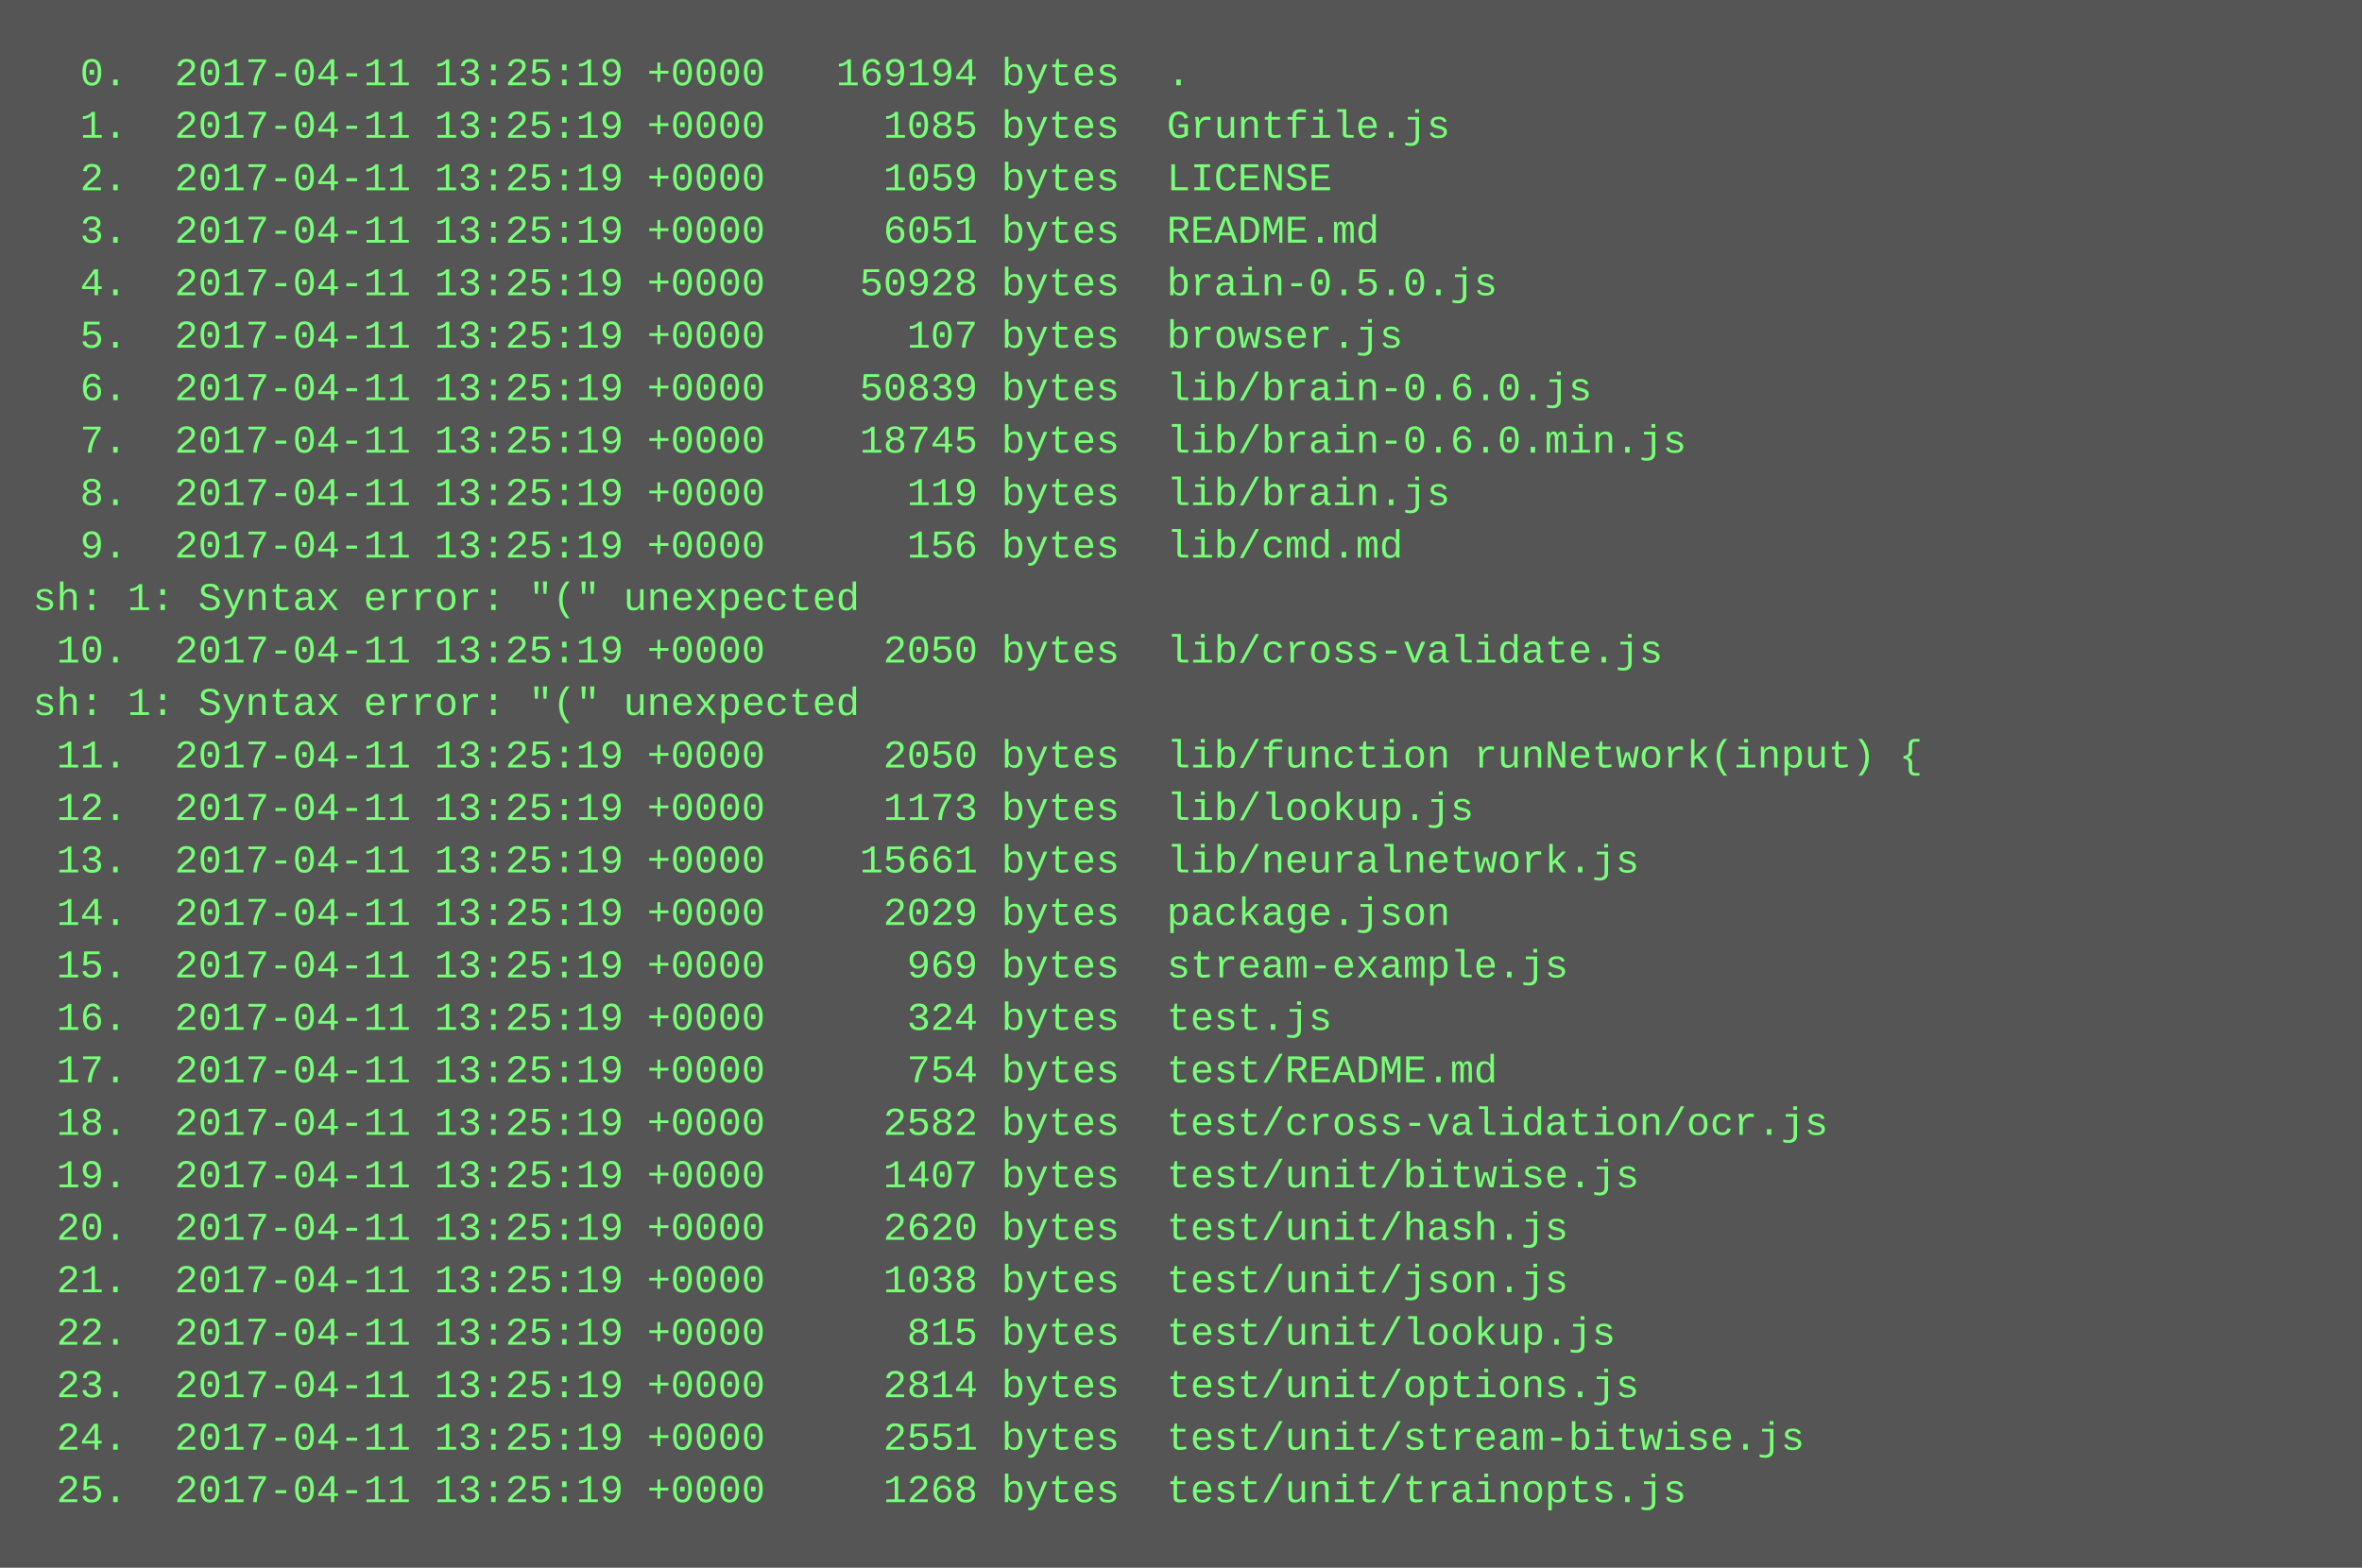
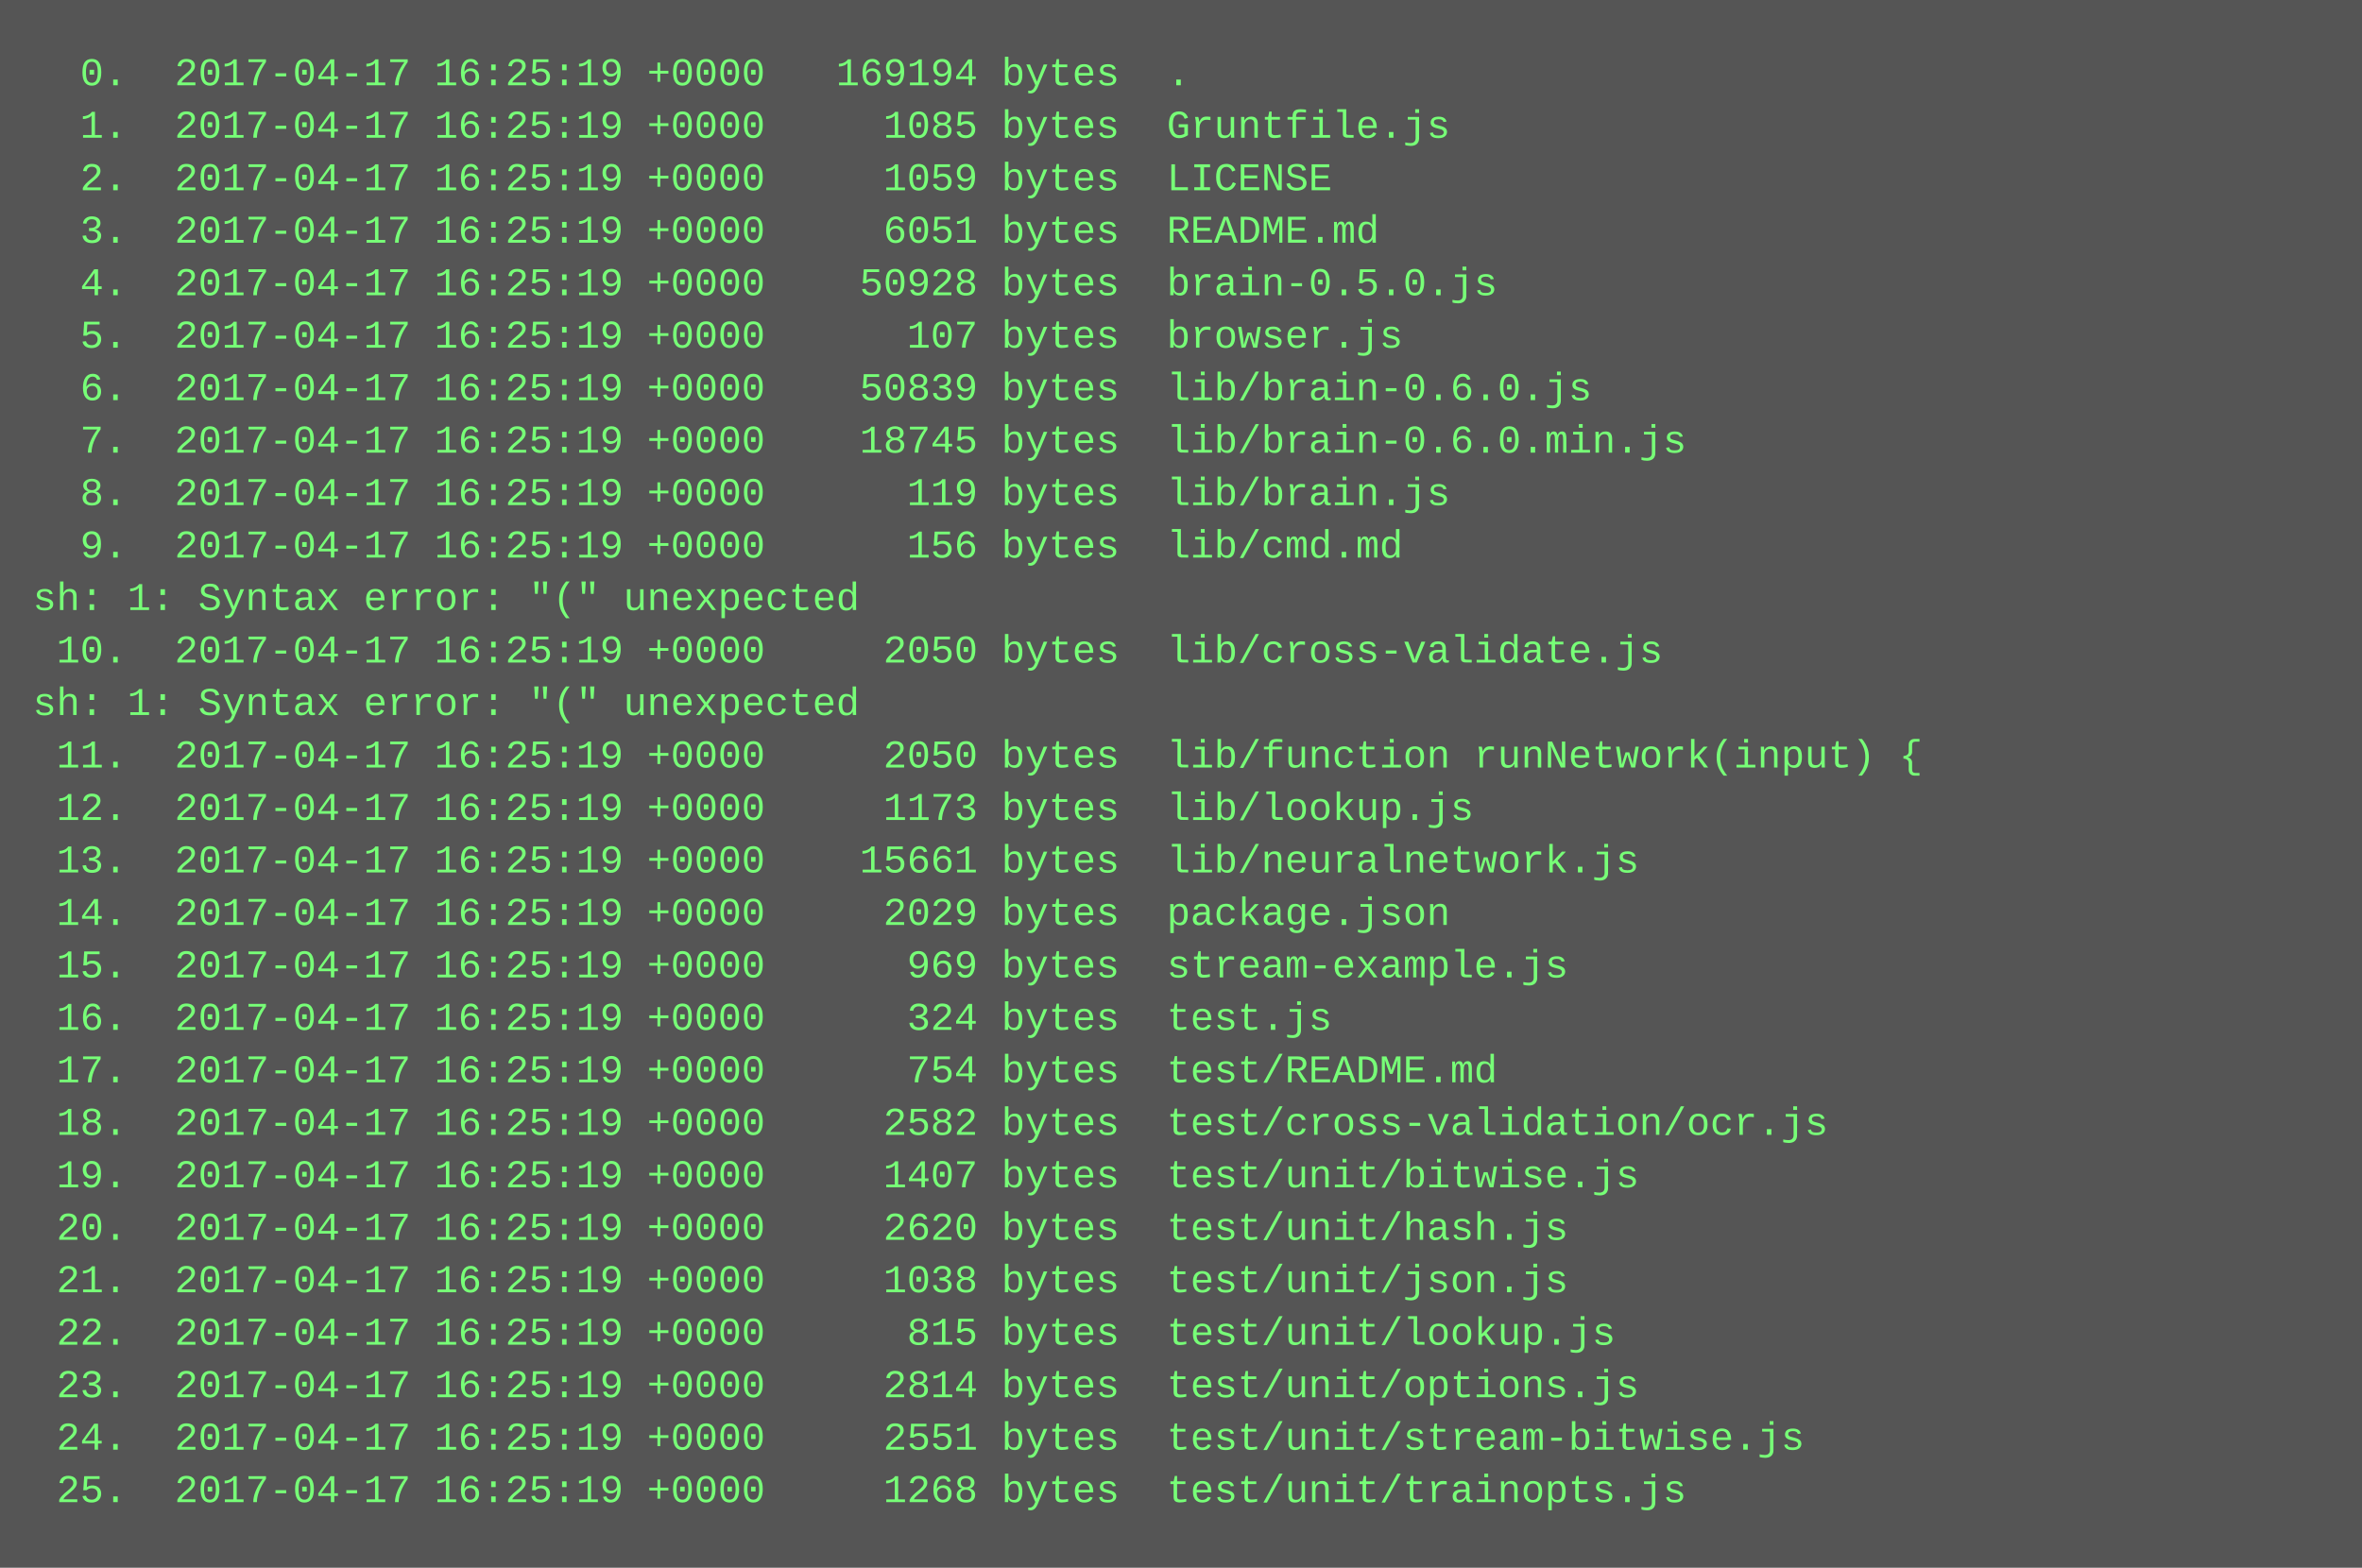
<svg xmlns="http://www.w3.org/2000/svg" height="478" width="720">
  <rect height="478" fill="#555" width="720" />
  <text fill="#7f7" font-family="Courier New" font-size="12" xml:space="preserve">
-     <tspan x="10" y="26">  0.  2017-04-11 13:25:19 +0000   169194 bytes  .</tspan>
-     <tspan x="10" y="42">  1.  2017-04-11 13:25:19 +0000     1085 bytes  Gruntfile.js</tspan>
-     <tspan x="10" y="58">  2.  2017-04-11 13:25:19 +0000     1059 bytes  LICENSE</tspan>
-     <tspan x="10" y="74">  3.  2017-04-11 13:25:19 +0000     6051 bytes  README.md</tspan>
-     <tspan x="10" y="90">  4.  2017-04-11 13:25:19 +0000    50928 bytes  brain-0.5.0.js</tspan>
-     <tspan x="10" y="106">  5.  2017-04-11 13:25:19 +0000      107 bytes  browser.js</tspan>
-     <tspan x="10" y="122">  6.  2017-04-11 13:25:19 +0000    50839 bytes  lib/brain-0.6.0.js</tspan>
-     <tspan x="10" y="138">  7.  2017-04-11 13:25:19 +0000    18745 bytes  lib/brain-0.6.0.min.js</tspan>
-     <tspan x="10" y="154">  8.  2017-04-11 13:25:19 +0000      119 bytes  lib/brain.js</tspan>
-     <tspan x="10" y="170">  9.  2017-04-11 13:25:19 +0000      156 bytes  lib/cmd.md</tspan>
+     <tspan x="10" y="26">  0.  2017-04-17 16:25:19 +0000   169194 bytes  .</tspan>
+     <tspan x="10" y="42">  1.  2017-04-17 16:25:19 +0000     1085 bytes  Gruntfile.js</tspan>
+     <tspan x="10" y="58">  2.  2017-04-17 16:25:19 +0000     1059 bytes  LICENSE</tspan>
+     <tspan x="10" y="74">  3.  2017-04-17 16:25:19 +0000     6051 bytes  README.md</tspan>
+     <tspan x="10" y="90">  4.  2017-04-17 16:25:19 +0000    50928 bytes  brain-0.5.0.js</tspan>
+     <tspan x="10" y="106">  5.  2017-04-17 16:25:19 +0000      107 bytes  browser.js</tspan>
+     <tspan x="10" y="122">  6.  2017-04-17 16:25:19 +0000    50839 bytes  lib/brain-0.6.0.js</tspan>
+     <tspan x="10" y="138">  7.  2017-04-17 16:25:19 +0000    18745 bytes  lib/brain-0.6.0.min.js</tspan>
+     <tspan x="10" y="154">  8.  2017-04-17 16:25:19 +0000      119 bytes  lib/brain.js</tspan>
+     <tspan x="10" y="170">  9.  2017-04-17 16:25:19 +0000      156 bytes  lib/cmd.md</tspan>
    <tspan x="10" y="186">sh: 1: Syntax error: "(" unexpected</tspan>
-     <tspan x="10" y="202"> 10.  2017-04-11 13:25:19 +0000     2050 bytes  lib/cross-validate.js</tspan>
+     <tspan x="10" y="202"> 10.  2017-04-17 16:25:19 +0000     2050 bytes  lib/cross-validate.js</tspan>
    <tspan x="10" y="218">sh: 1: Syntax error: "(" unexpected</tspan>
-     <tspan x="10" y="234"> 11.  2017-04-11 13:25:19 +0000     2050 bytes  lib/function runNetwork(input) {</tspan>
-     <tspan x="10" y="250"> 12.  2017-04-11 13:25:19 +0000     1173 bytes  lib/lookup.js</tspan>
-     <tspan x="10" y="266"> 13.  2017-04-11 13:25:19 +0000    15661 bytes  lib/neuralnetwork.js</tspan>
-     <tspan x="10" y="282"> 14.  2017-04-11 13:25:19 +0000     2029 bytes  package.json</tspan>
-     <tspan x="10" y="298"> 15.  2017-04-11 13:25:19 +0000      969 bytes  stream-example.js</tspan>
-     <tspan x="10" y="314"> 16.  2017-04-11 13:25:19 +0000      324 bytes  test.js</tspan>
-     <tspan x="10" y="330"> 17.  2017-04-11 13:25:19 +0000      754 bytes  test/README.md</tspan>
-     <tspan x="10" y="346"> 18.  2017-04-11 13:25:19 +0000     2582 bytes  test/cross-validation/ocr.js</tspan>
-     <tspan x="10" y="362"> 19.  2017-04-11 13:25:19 +0000     1407 bytes  test/unit/bitwise.js</tspan>
-     <tspan x="10" y="378"> 20.  2017-04-11 13:25:19 +0000     2620 bytes  test/unit/hash.js</tspan>
-     <tspan x="10" y="394"> 21.  2017-04-11 13:25:19 +0000     1038 bytes  test/unit/json.js</tspan>
-     <tspan x="10" y="410"> 22.  2017-04-11 13:25:19 +0000      815 bytes  test/unit/lookup.js</tspan>
-     <tspan x="10" y="426"> 23.  2017-04-11 13:25:19 +0000     2814 bytes  test/unit/options.js</tspan>
-     <tspan x="10" y="442"> 24.  2017-04-11 13:25:19 +0000     2551 bytes  test/unit/stream-bitwise.js</tspan>
-     <tspan x="10" y="458"> 25.  2017-04-11 13:25:19 +0000     1268 bytes  test/unit/trainopts.js</tspan>
+     <tspan x="10" y="234"> 11.  2017-04-17 16:25:19 +0000     2050 bytes  lib/function runNetwork(input) {</tspan>
+     <tspan x="10" y="250"> 12.  2017-04-17 16:25:19 +0000     1173 bytes  lib/lookup.js</tspan>
+     <tspan x="10" y="266"> 13.  2017-04-17 16:25:19 +0000    15661 bytes  lib/neuralnetwork.js</tspan>
+     <tspan x="10" y="282"> 14.  2017-04-17 16:25:19 +0000     2029 bytes  package.json</tspan>
+     <tspan x="10" y="298"> 15.  2017-04-17 16:25:19 +0000      969 bytes  stream-example.js</tspan>
+     <tspan x="10" y="314"> 16.  2017-04-17 16:25:19 +0000      324 bytes  test.js</tspan>
+     <tspan x="10" y="330"> 17.  2017-04-17 16:25:19 +0000      754 bytes  test/README.md</tspan>
+     <tspan x="10" y="346"> 18.  2017-04-17 16:25:19 +0000     2582 bytes  test/cross-validation/ocr.js</tspan>
+     <tspan x="10" y="362"> 19.  2017-04-17 16:25:19 +0000     1407 bytes  test/unit/bitwise.js</tspan>
+     <tspan x="10" y="378"> 20.  2017-04-17 16:25:19 +0000     2620 bytes  test/unit/hash.js</tspan>
+     <tspan x="10" y="394"> 21.  2017-04-17 16:25:19 +0000     1038 bytes  test/unit/json.js</tspan>
+     <tspan x="10" y="410"> 22.  2017-04-17 16:25:19 +0000      815 bytes  test/unit/lookup.js</tspan>
+     <tspan x="10" y="426"> 23.  2017-04-17 16:25:19 +0000     2814 bytes  test/unit/options.js</tspan>
+     <tspan x="10" y="442"> 24.  2017-04-17 16:25:19 +0000     2551 bytes  test/unit/stream-bitwise.js</tspan>
+     <tspan x="10" y="458"> 25.  2017-04-17 16:25:19 +0000     1268 bytes  test/unit/trainopts.js</tspan>
  </text>
</svg>
